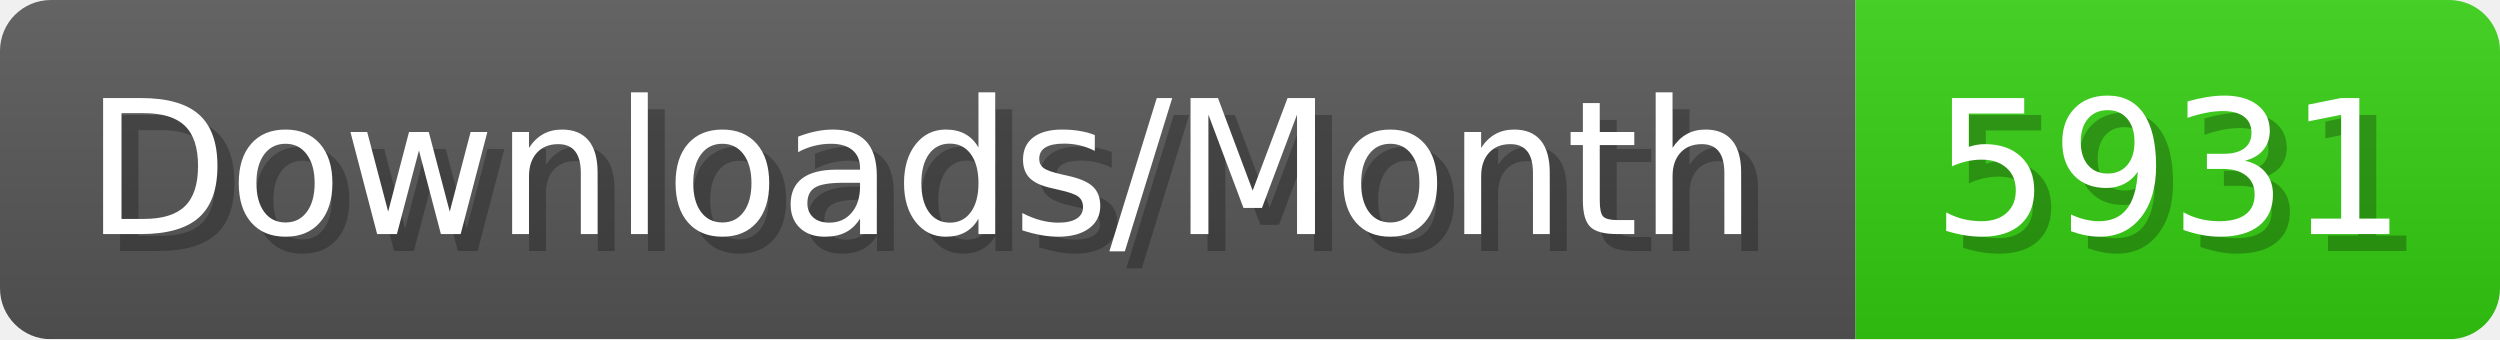
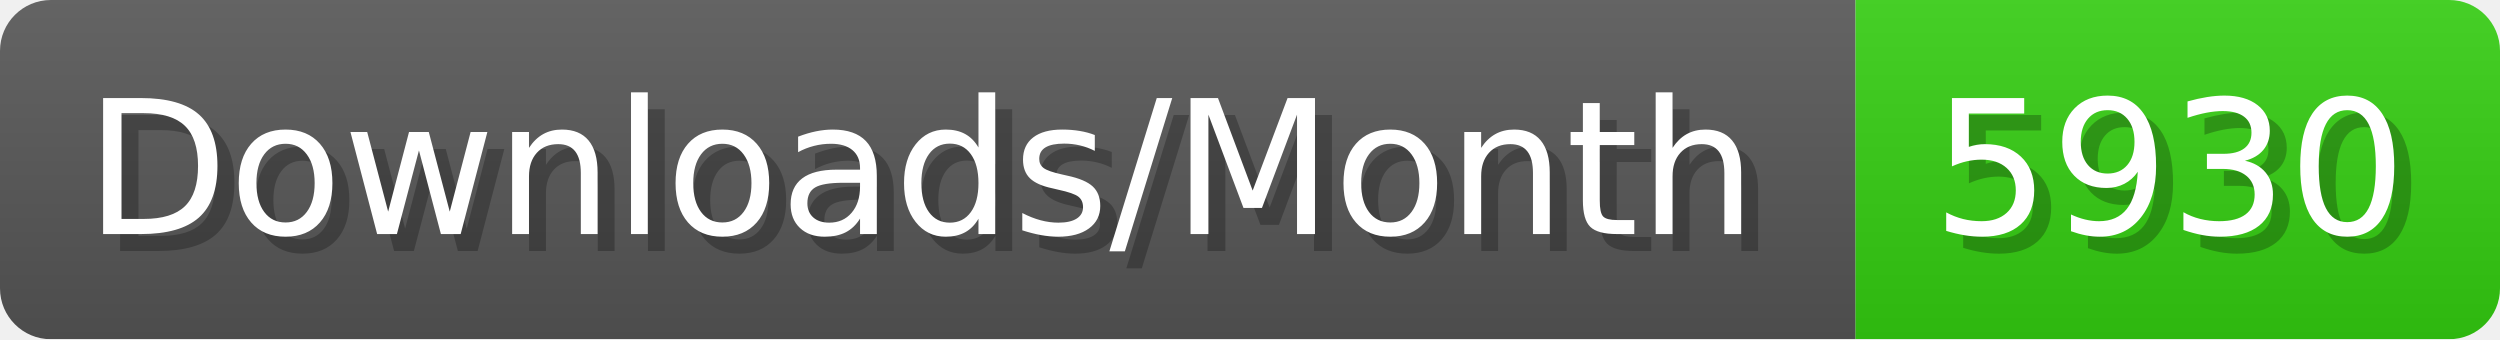
- <svg xmlns="http://www.w3.org/2000/svg" width="147.4" height="20" viewBox="0 0 1474 200" role="img" aria-label="Downloads/Month: 5931">
+ <svg xmlns="http://www.w3.org/2000/svg" width="147.4" height="20" viewBox="0 0 1474 200" role="img" aria-label="Downloads/Month: 5930">
  <linearGradient id="YlXUI" x2="0" y2="100%">
    <stop offset="0" stop-opacity=".1" stop-color="#EEE" />
    <stop offset="1" stop-opacity=".1" />
  </linearGradient>
  <mask id="JHhop">
    <rect width="1474" height="200" rx="30" fill="#FFF" />
  </mask>
  <g mask="url(#JHhop)">
    <rect width="1094" height="200" fill="#555" />
    <rect width="380" height="200" fill="#3C1" x="1094" />
    <rect width="1474" height="200" fill="url(#YlXUI)" />
  </g>
  <g aria-hidden="true" fill="#fff" text-anchor="start" font-family="Verdana,DejaVu Sans,sans-serif" font-size="110">
    <text x="60" y="148" textLength="994" fill="#000" opacity="0.25">Downloads/Month</text>
    <text x="50" y="138" textLength="994">Downloads/Month</text>
-     <text x="1149" y="148" textLength="280" fill="#000" opacity="0.25">5931</text>
-     <text x="1139" y="138" textLength="280">5931</text>
+     <text x="1149" y="148" textLength="280" fill="#000" opacity="0.25">5930</text>
+     <text x="1139" y="138" textLength="280">5930</text>
  </g>
</svg>
